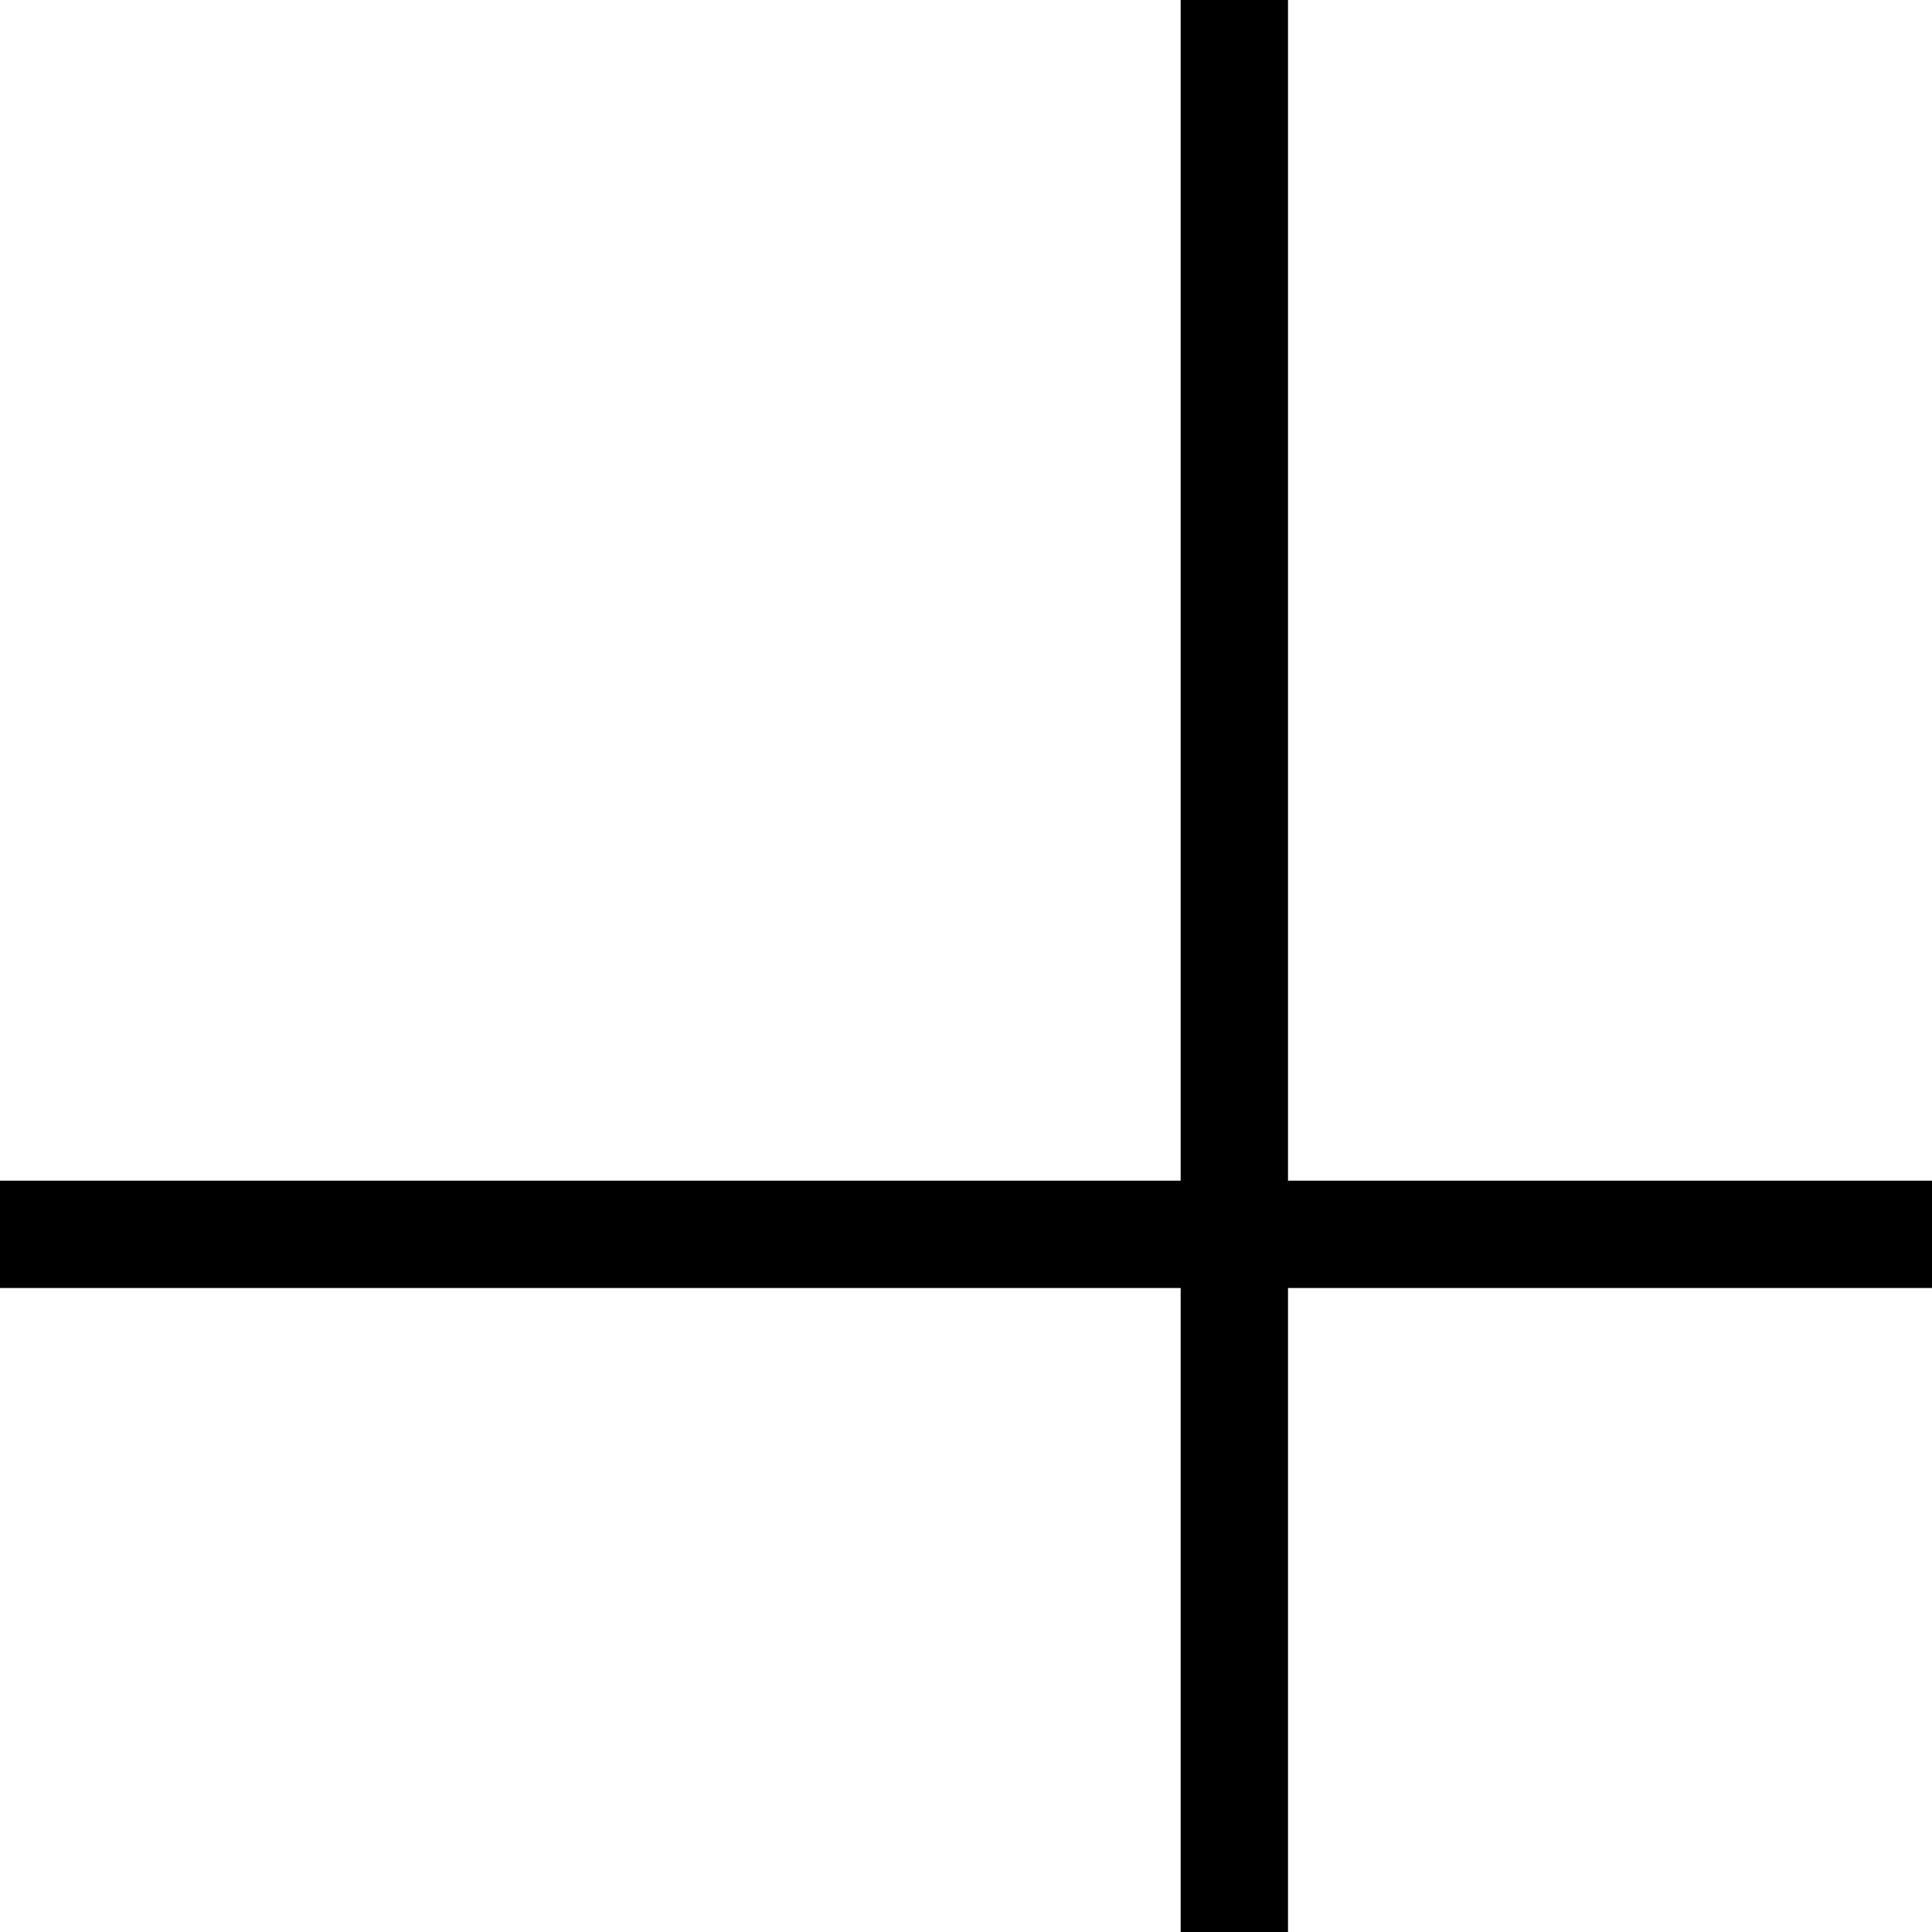
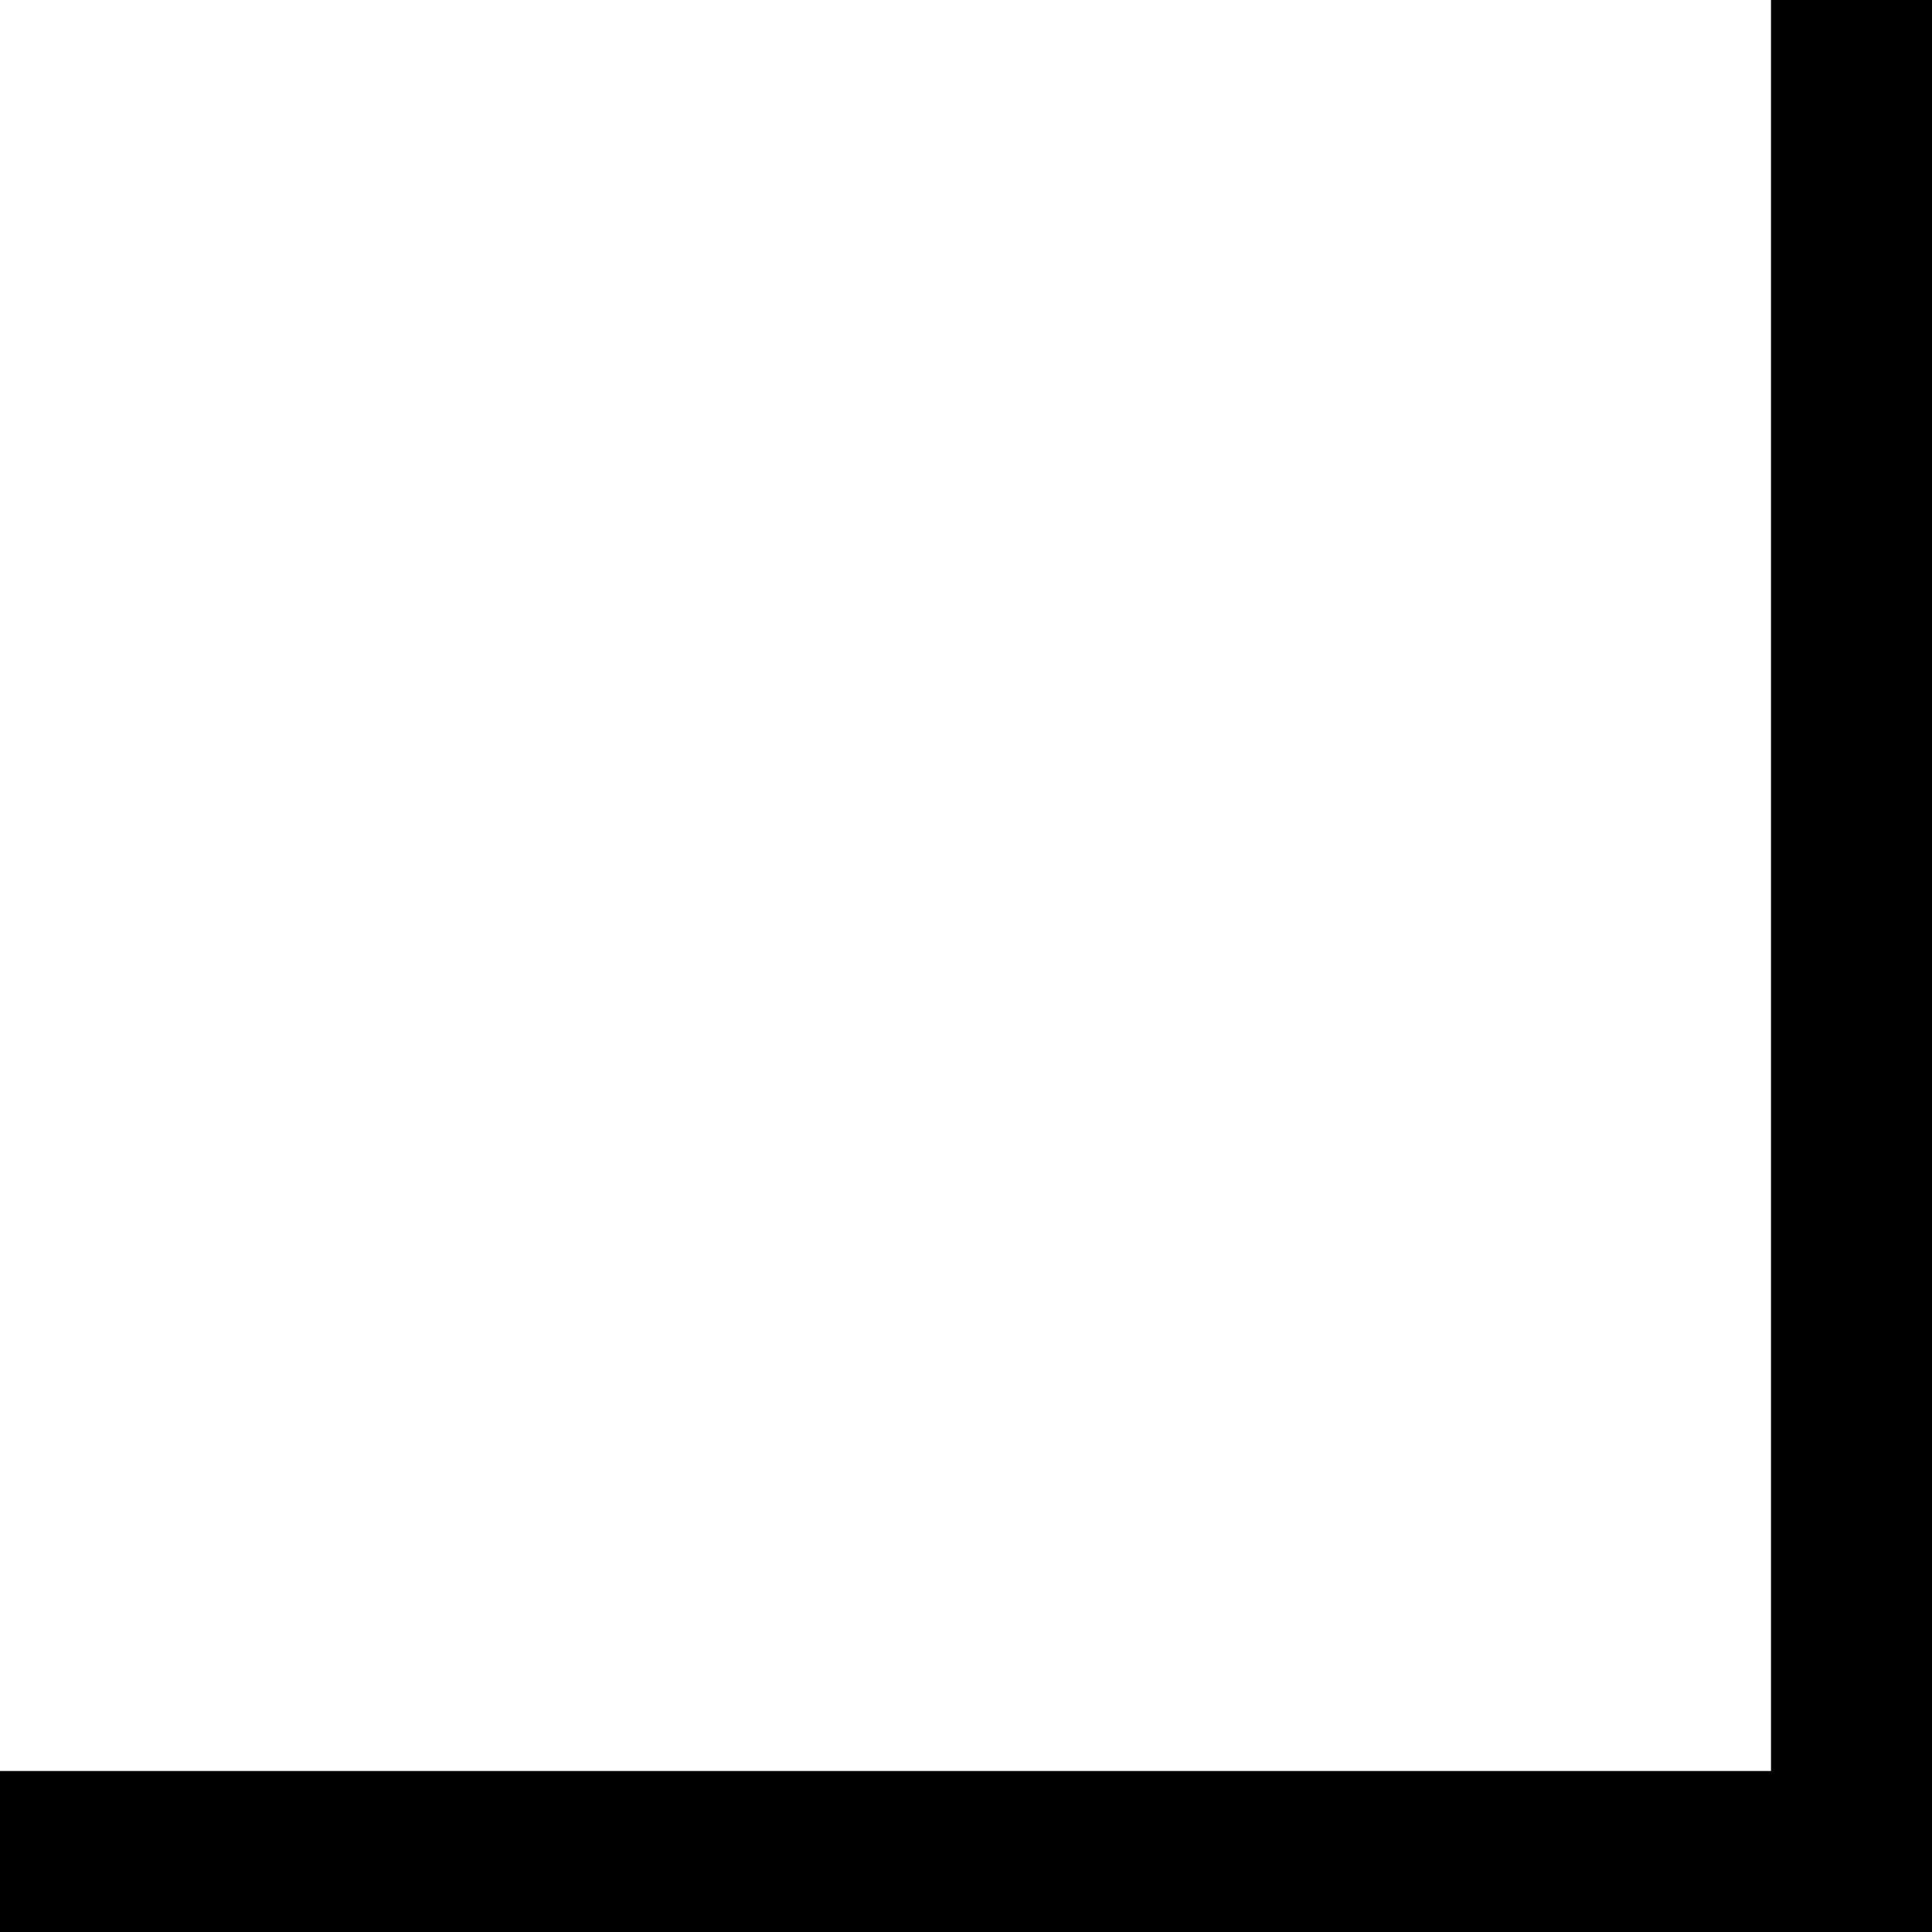
- <svg xmlns="http://www.w3.org/2000/svg" width="18" height="18" fill-rule="evenodd" clip-rule="evenodd">
+ <svg xmlns="http://www.w3.org/2000/svg" width="12" height="12" fill-rule="evenodd" clip-rule="evenodd">
  <path d="M11 11v-11h1v11h11v1h-11v11h-1v-11h-11v-1h11z" />
</svg>
